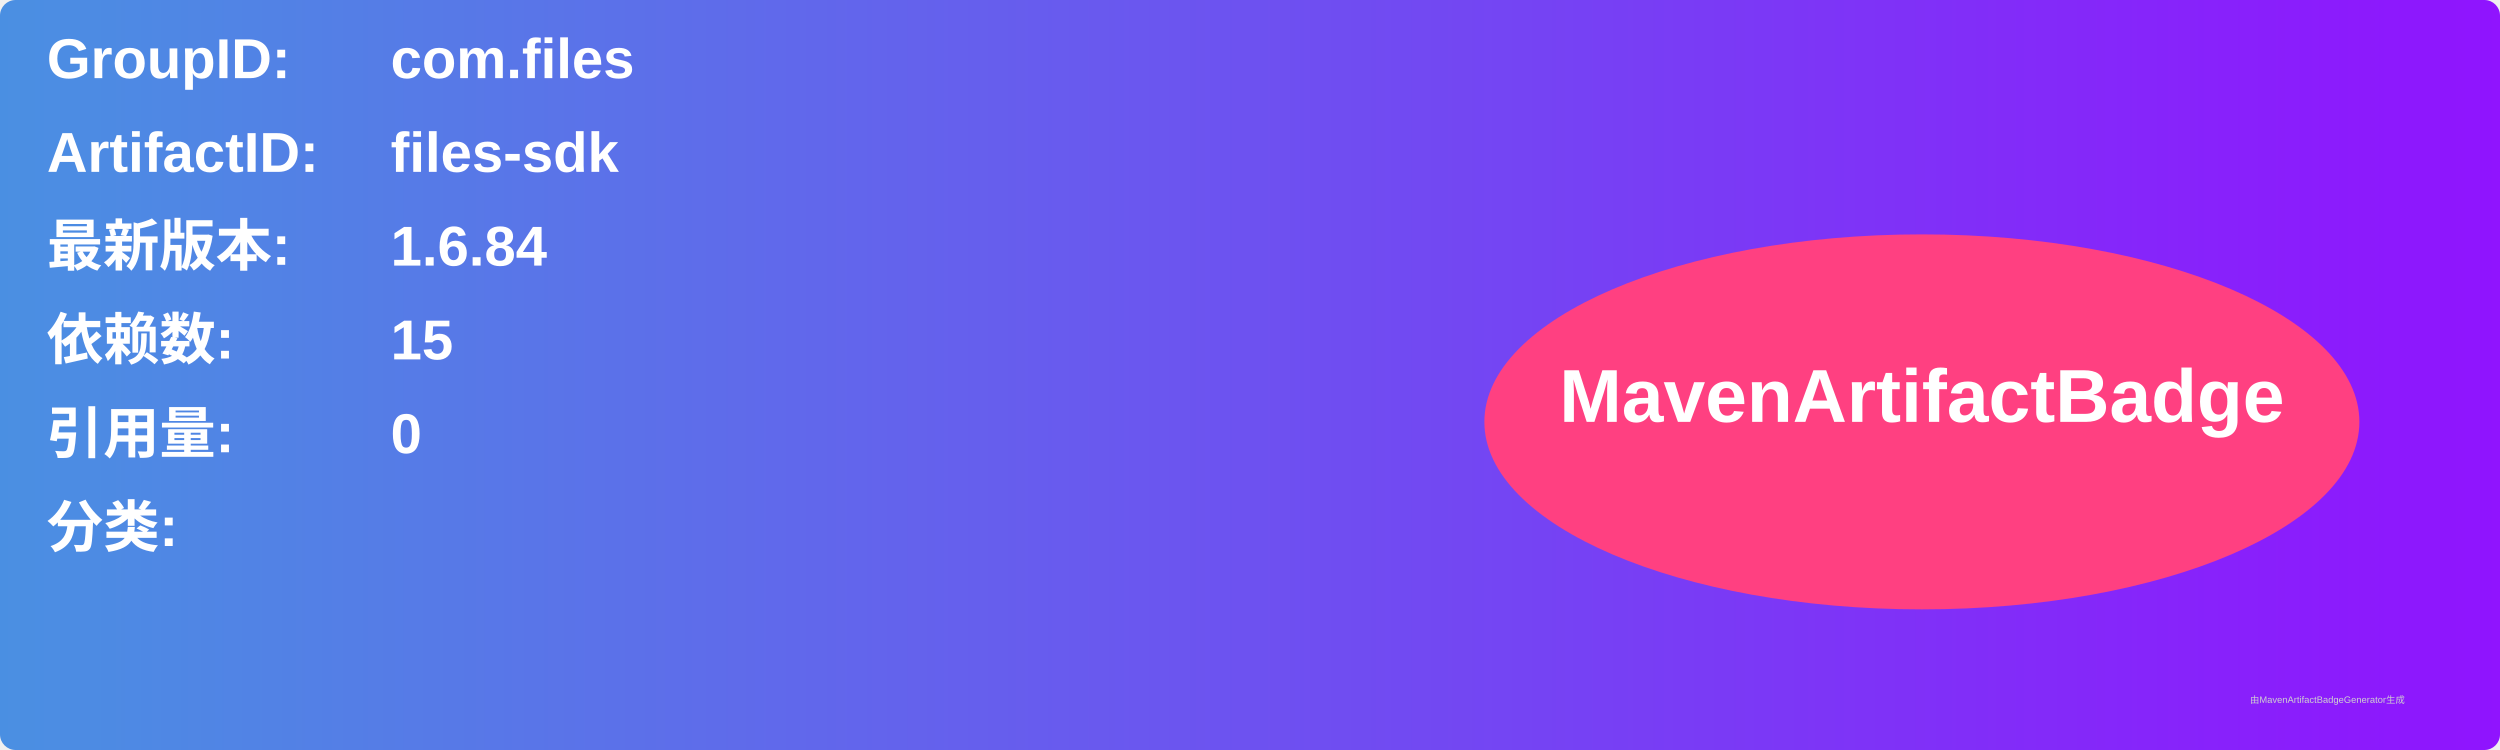
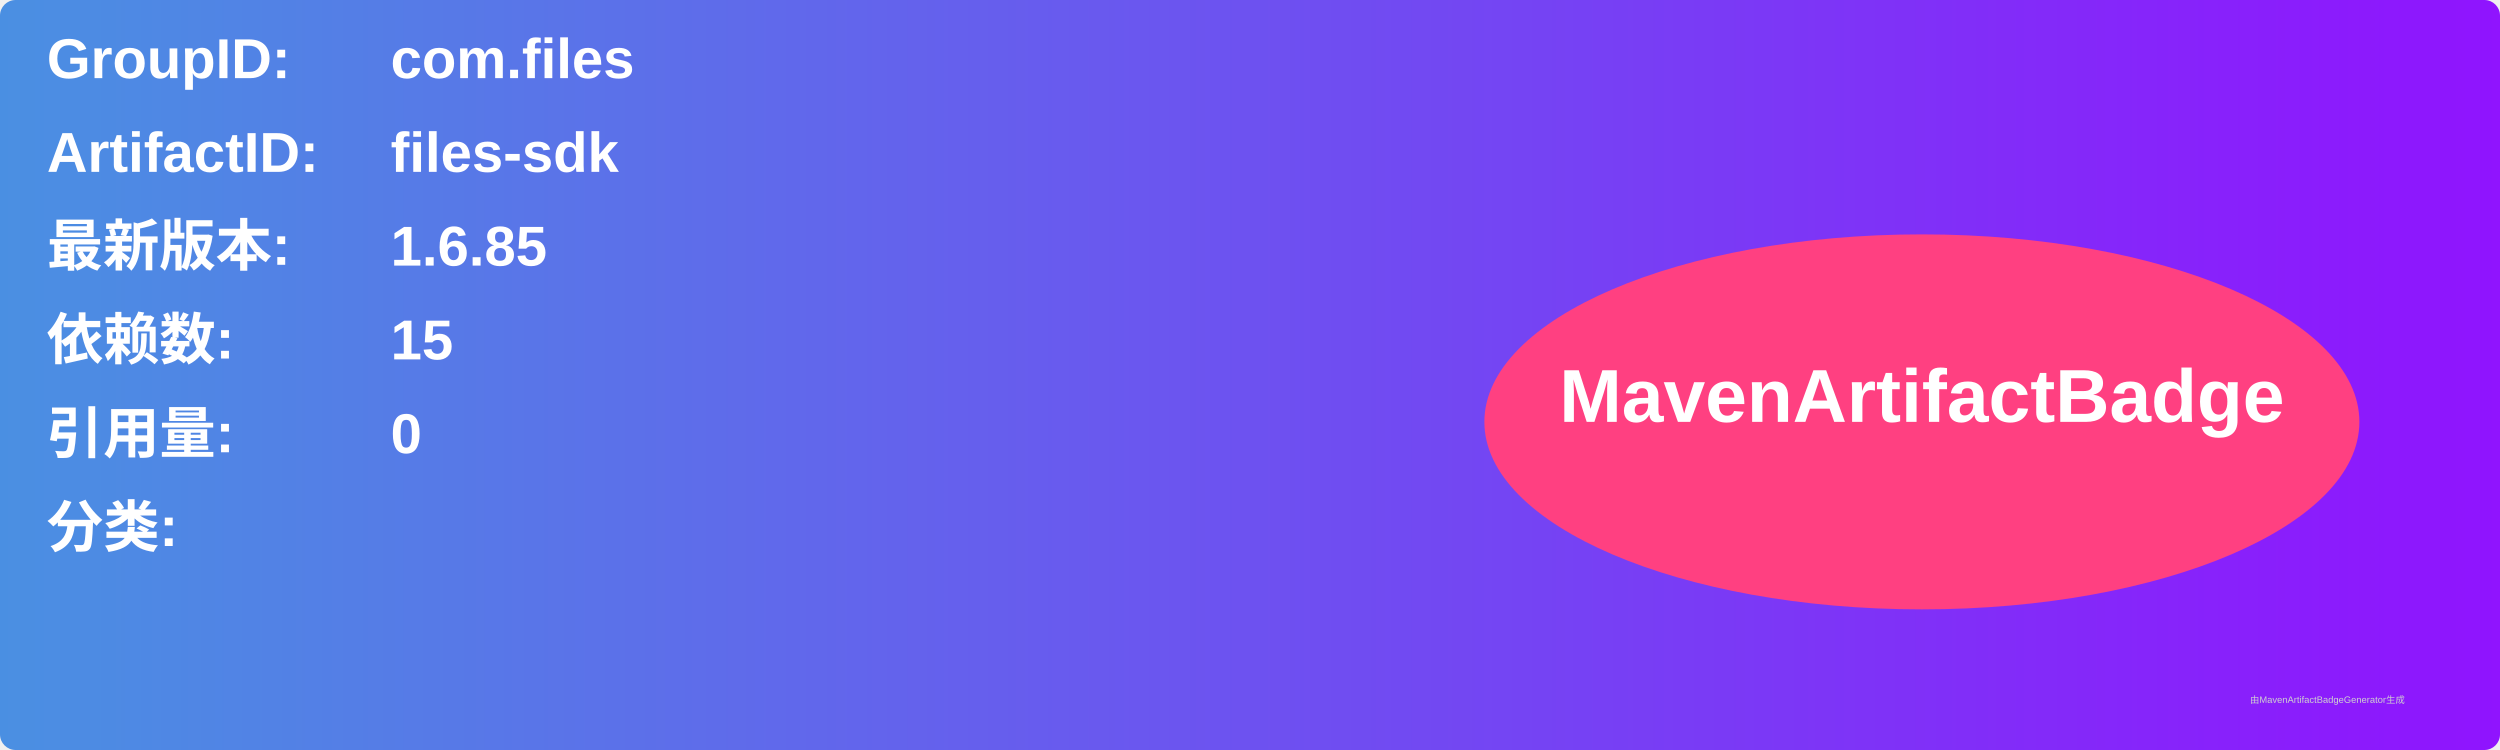
<svg xmlns="http://www.w3.org/2000/svg" width="800" height="240" viewBox="0 0 800 240">
  <linearGradient id="grad" x1="0%" y1="0%" x2="100%" y2="0%">
    <stop offset="0%" stop-color="#4a90e2" />
    <stop offset="100%" stop-color="#9013fe" />
  </linearGradient>
  <rect width="100%" height="100%" rx="5" ry="5" fill="url(#grad)" />
  <g transform="translate(15, 15)">
    <text x="0" y="10" font-family="Arial" font-size="18" fill="white" font-weight="bold" width="260">GroupID:</text>
    <text x="110" y="10" font-family="Arial" font-size="18" fill="white" font-weight="bold" width="460">com.files</text>
    <text x="0" y="40" font-family="Arial" font-size="18" fill="white" font-weight="bold" width="260">ArtifactID:</text>
    <text x="110" y="40" font-family="Arial" font-size="18" fill="white" font-weight="bold" width="460">files-sdk</text>
    <text x="0" y="70" font-family="Arial" font-size="18" fill="white" font-weight="bold">最新版本:</text>
    <text x="110" y="70" font-family="Arial" font-size="18" fill="white" font-weight="bold">
-       <tspan font-weight="bold">1.6.84</tspan>
+       <tspan font-weight="bold">1.6.85</tspan>
    </text>
    <text x="0" y="100" font-family="Arial" font-size="18" fill="white" font-weight="bold">依赖数: </text>
    <text x="110" y="100" font-family="Arial" font-size="18" fill="white">
      <tspan font-weight="bold">15</tspan>
    </text>
    <text x="0" y="130" font-family="Arial" font-size="18" fill="white" font-weight="bold">引用量: </text>
    <text x="110" y="130" font-family="Arial" font-size="18" fill="white">
      <tspan font-weight="bold">0</tspan>
    </text>
    <text x="0" y="160" font-family="Arial" font-size="18" fill="white" font-weight="bold">分类:</text>
    <text x="10" y="190" font-family="Arial" font-size="10" fill="white">
      <tspan font-weight="bold" />
    </text>
    <ellipse cx="600" cy="120" rx="140" ry="60" fill="#ff4081" />
    <text x="600" y="120" text-anchor="middle" font-family="Arial" font-size="24" fill="white" font-weight="bold">MavenArtifactBadge</text>
  </g>
  <text x="720" y="225" font-family="Arial" font-size="3" fill="#d0d0d0">由MavenArtifactBadgeGenerator生成</text>
</svg>
